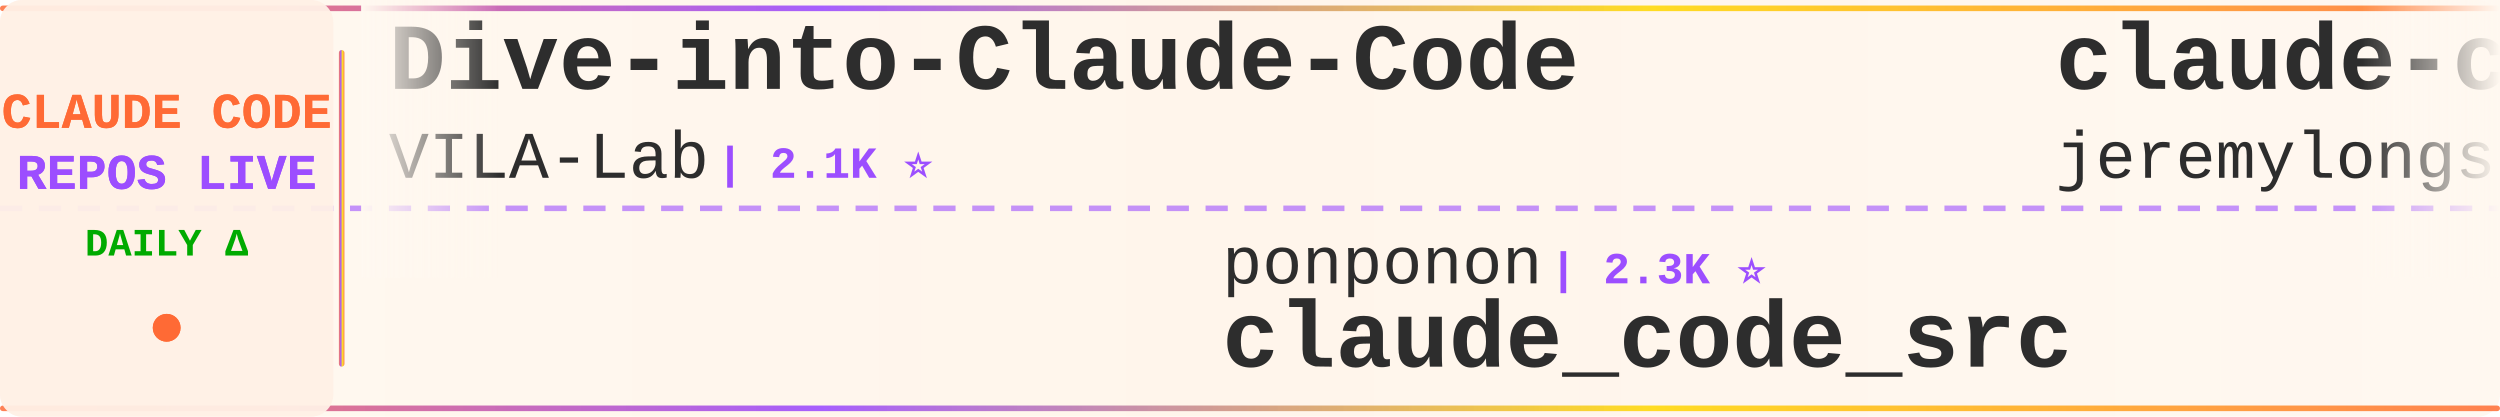
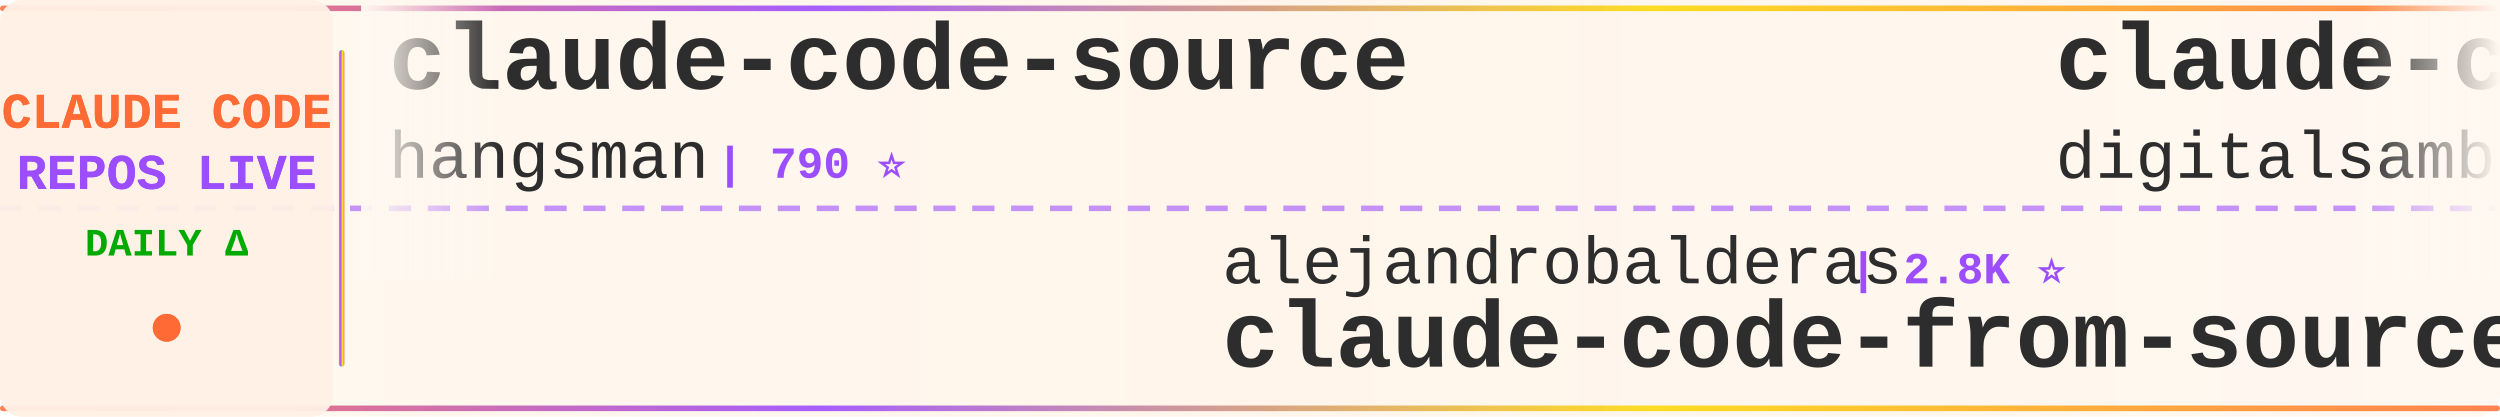
<svg xmlns="http://www.w3.org/2000/svg" width="900" height="150">
  <defs>
    <linearGradient id="tickerBg" x1="0%" y1="0%" x2="100%" y2="0%">
      <stop offset="0%" style="stop-color:#fff8f0;stop-opacity:0.98" />
      <stop offset="50%" style="stop-color:#fff5eb;stop-opacity:1" />
      <stop offset="100%" style="stop-color:#fff8f0;stop-opacity:0.98" />
    </linearGradient>
    <linearGradient id="borderGrad" x1="0%" y1="0%" x2="100%" y2="0%">
      <stop offset="0%" style="stop-color:#FF6B35;stop-opacity:0.85">
        <animate attributeName="stop-opacity" values="0.85;1;0.85" dur="2s" repeatCount="indefinite" />
      </stop>
      <stop offset="33%" style="stop-color:#9C4EFF;stop-opacity:0.9">
        <animate attributeName="stop-opacity" values="0.9;1;0.9" dur="2.2s" repeatCount="indefinite" />
      </stop>
      <stop offset="66%" style="stop-color:#FFD700;stop-opacity:0.85">
        <animate attributeName="stop-opacity" values="0.85;1;0.85" dur="1.8s" repeatCount="indefinite" />
      </stop>
      <stop offset="100%" style="stop-color:#FF6B35;stop-opacity:0.85">
        <animate attributeName="stop-opacity" values="0.85;1;0.85" dur="2s" repeatCount="indefinite" />
      </stop>
    </linearGradient>
    <filter id="textGlow">
      <feGaussianBlur stdDeviation="0.15" result="coloredBlur" />
      <feMerge>
        <feMergeNode in="coloredBlur" />
        <feMergeNode in="SourceGraphic" />
      </feMerge>
    </filter>
    <filter id="metricGlow">
      <feGaussianBlur stdDeviation="0.2" result="coloredBlur" />
      <feMerge>
        <feMergeNode in="coloredBlur" />
        <feMergeNode in="SourceGraphic" />
      </feMerge>
    </filter>
    <linearGradient id="leftFade" x1="0%" y1="0%" x2="100%" y2="0%">
      <stop offset="0%" style="stop-color:#fff8f0;stop-opacity:1" />
      <stop offset="100%" style="stop-color:#fff8f0;stop-opacity:0" />
    </linearGradient>
    <linearGradient id="rightFade" x1="0%" y1="0%" x2="100%" y2="0%">
      <stop offset="0%" style="stop-color:#fff8f0;stop-opacity:0" />
      <stop offset="100%" style="stop-color:#fff8f0;stop-opacity:1" />
    </linearGradient>
  </defs>
  <rect width="900" height="150" fill="url(#tickerBg)" rx="8" />
  <rect x="0" y="2" width="900" height="2" fill="url(#borderGrad)" rx="1" />
  <rect x="0" y="146" width="900" height="2" fill="url(#borderGrad)" rx="1" />
  <line x1="0" y1="75" x2="900" y2="75" stroke="#9C4EFF" stroke-width="2" stroke-dasharray="8 6" opacity="0.6" />
  <rect x="0" y="0" width="120" height="150" fill="#fff0e6" opacity="0.95" rx="8" />
  <text x="60" y="46" font-family="'Courier New', monospace" font-size="18" font-weight="bold" fill="#FF6B35" text-anchor="middle" filter="url(#textGlow)">
    CLAUDE CODE
  </text>
  <text x="60" y="68" font-family="'Courier New', monospace" font-size="18" font-weight="bold" fill="#9C4EFF" text-anchor="middle" filter="url(#textGlow)">
    REPOS LIVE
  </text>
  <text x="60" y="92" font-family="'Courier New', monospace" font-size="14" font-weight="bold" fill="#00aa00" text-anchor="middle">
    DAILY Δ
  </text>
  <circle cx="60" cy="118" r="5" fill="#FF6B35" filter="url(#metricGlow)">
    <animate attributeName="r" values="4;6;4" dur="1.5s" repeatCount="indefinite" />
    <animate attributeName="opacity" values="0.6;1;0.6" dur="1.5s" repeatCount="indefinite" />
  </circle>
  <rect x="122" y="18" width="2" height="114" fill="url(#borderGrad)" rx="1" />
  <clipPath id="tickerClip">
    <rect x="130" y="0" width="770" height="150" />
  </clipPath>
  <g clip-path="url(#tickerClip)">
    <g id="tickerItems">
      <animateTransform attributeName="transform" attributeType="XML" type="translate" from="0 0" to="-3000 0" dur="54s" repeatCount="indefinite" />
      <g transform="translate(0, 0)">
-         <text x="140" y="32" font-family="'Courier New', monospace" font-size="34" font-weight="bold" fill="#2d2d2d">Dive-into-Claude-Code</text>
-         <text x="140" y="64" font-family="'Courier New', monospace" font-size="24" font-weight="normal" fill="#2d2d2d" opacity="1.0">VILA-Lab</text>
-         <text x="258" y="64" font-family="'Courier New', monospace" font-size="16" font-weight="bold" fill="#9C4EFF"> | 2.1K ⭐</text>
+         <text x="140" y="32" font-family="'Courier New', monospace" font-size="34" font-weight="bold" fill="#2d2d2d">claude-code-source</text>
+         <text x="140" y="64" font-family="'Courier New', monospace" font-size="24" font-weight="normal" fill="#2d2d2d" opacity="1.0">hangsman</text>
+         <text x="258" y="64" font-family="'Courier New', monospace" font-size="16" font-weight="bold" fill="#9C4EFF"> | 790 ⭐</text>
      </g>
      <g transform="translate(300, 0)">
-         <text x="140" y="102" font-family="'Courier New', monospace" font-size="24" font-weight="normal" fill="#2d2d2d" opacity="1.0">ponponon</text>
-         <text x="258" y="102" font-family="'Courier New', monospace" font-size="16" font-weight="bold" fill="#9C4EFF"> | 2.3K ⭐</text>
-         <text x="140" y="132" font-family="'Courier New', monospace" font-size="34" font-weight="bold" fill="#2d2d2d">claude_code_src</text>
+         <text x="140" y="102" font-family="'Courier New', monospace" font-size="24" font-weight="normal" fill="#2d2d2d" opacity="1.0">alejandrobalderas</text>
+         <text x="366" y="102" font-family="'Courier New', monospace" font-size="16" font-weight="bold" fill="#9C4EFF"> | 2.8K ⭐</text>
+         <text x="140" y="132" font-family="'Courier New', monospace" font-size="34" font-weight="bold" fill="#2d2d2d">claude-code-from-source</text>
      </g>
      <g transform="translate(600, 0)">
-         <text x="140" y="32" font-family="'Courier New', monospace" font-size="34" font-weight="bold" fill="#2d2d2d">claude-code-plugins-plus...</text>
-         <text x="140" y="64" font-family="'Courier New', monospace" font-size="24" font-weight="normal" fill="#2d2d2d" opacity="1.0">jeremylongshore</text>
-         <text x="342" y="64" font-family="'Courier New', monospace" font-size="16" font-weight="bold" fill="#9C4EFF"> | 2.7K ⭐ -1</text>
+         <text x="140" y="32" font-family="'Courier New', monospace" font-size="34" font-weight="bold" fill="#2d2d2d">claude-code-video-toolki...</text>
+         <text x="140" y="64" font-family="'Courier New', monospace" font-size="24" font-weight="normal" fill="#2d2d2d" opacity="1.0">digitalsamba</text>
+         <text x="306" y="64" font-family="'Courier New', monospace" font-size="16" font-weight="bold" fill="#9C4EFF"> | 2.0K ⭐ +1</text>
      </g>
      <g transform="translate(900, 0)">
+         <text x="140" y="102" font-family="'Courier New', monospace" font-size="24" font-weight="normal" fill="#2d2d2d" opacity="1.0">pengchengneo</text>
+         <text x="306" y="102" font-family="'Courier New', monospace" font-size="16" font-weight="bold" fill="#9C4EFF"> | 1.8K ⭐ +1</text>
+         <text x="140" y="132" font-family="'Courier New', monospace" font-size="34" font-weight="bold" fill="#2d2d2d">Claude-Code</text>
+       </g>
+       <g transform="translate(1200, 0)">
+         <text x="140" y="32" font-family="'Courier New', monospace" font-size="34" font-weight="bold" fill="#2d2d2d">my-claude-code-setup</text>
+         <text x="140" y="64" font-family="'Courier New', monospace" font-size="24" font-weight="normal" fill="#2d2d2d" opacity="1.0">centminmod</text>
+         <text x="282" y="64" font-family="'Courier New', monospace" font-size="16" font-weight="bold" fill="#9C4EFF"> | 2.6K ⭐</text>
+       </g>
+       <g transform="translate(1500, 0)">
+         <text x="140" y="102" font-family="'Courier New', monospace" font-size="24" font-weight="normal" fill="#2d2d2d" opacity="1.0">Alishahryar1</text>
+         <text x="306" y="102" font-family="'Courier New', monospace" font-size="16" font-weight="bold" fill="#9C4EFF"> | 46.4K ⭐ +16</text>
+         <text x="140" y="132" font-family="'Courier New', monospace" font-size="34" font-weight="bold" fill="#2d2d2d">free-claude-code</text>
+       </g>
+       <g transform="translate(1800, 0)">
+         <text x="140" y="32" font-family="'Courier New', monospace" font-size="34" font-weight="bold" fill="#2d2d2d">claude-code-infrastructu...</text>
+         <text x="140" y="64" font-family="'Courier New', monospace" font-size="24" font-weight="normal" fill="#2d2d2d" opacity="1.0">diet103</text>
+         <text x="246" y="64" font-family="'Courier New', monospace" font-size="16" font-weight="bold" fill="#9C4EFF"> | 10.0K ⭐</text>
+       </g>
+       <g transform="translate(2100, 0)">
+         <text x="140" y="102" font-family="'Courier New', monospace" font-size="24" font-weight="normal" fill="#2d2d2d" opacity="1.0">anthropics</text>
+         <text x="282" y="102" font-family="'Courier New', monospace" font-size="16" font-weight="bold" fill="#9C4EFF"> | 8.7K ⭐ +2</text>
+         <text x="140" y="132" font-family="'Courier New', monospace" font-size="34" font-weight="bold" fill="#2d2d2d">claude-code-action</text>
+       </g>
+       <g transform="translate(2400, 0)">
+         <text x="140" y="32" font-family="'Courier New', monospace" font-size="34" font-weight="bold" fill="#2d2d2d">claude-code-rev</text>
+         <text x="140" y="64" font-family="'Courier New', monospace" font-size="24" font-weight="normal" fill="#2d2d2d" opacity="1.0">oboard</text>
+         <text x="234" y="64" font-family="'Courier New', monospace" font-size="16" font-weight="bold" fill="#9C4EFF"> | 3.3K ⭐</text>
+       </g>
+       <g transform="translate(2700, 0)">
        <text x="140" y="102" font-family="'Courier New', monospace" font-size="24" font-weight="normal" fill="#2d2d2d" opacity="1.0">lintsinghua</text>
-         <text x="294" y="102" font-family="'Courier New', monospace" font-size="16" font-weight="bold" fill="#9C4EFF"> | 4.1K ⭐</text>
+         <text x="294" y="102" font-family="'Courier New', monospace" font-size="16" font-weight="bold" fill="#9C4EFF"> | 4.1K ⭐ +1</text>
        <text x="140" y="132" font-family="'Courier New', monospace" font-size="34" font-weight="bold" fill="#2d2d2d">claude-code-book</text>
      </g>
-       <g transform="translate(1200, 0)">
-         <text x="140" y="32" font-family="'Courier New', monospace" font-size="34" font-weight="bold" fill="#2d2d2d">andrej-karpathy-skills</text>
-         <text x="140" y="64" font-family="'Courier New', monospace" font-size="24" font-weight="normal" fill="#2d2d2d" opacity="1.0">multica-ai</text>
-         <text x="282" y="64" font-family="'Courier New', monospace" font-size="16" font-weight="bold" fill="#9C4EFF"> | 204.5K ⭐ +86</text>
-       </g>
-       <g transform="translate(1500, 0)">
-         <text x="140" y="102" font-family="'Courier New', monospace" font-size="24" font-weight="normal" fill="#2d2d2d" opacity="1.0">affaan-m</text>
-         <text x="258" y="102" font-family="'Courier New', monospace" font-size="16" font-weight="bold" fill="#9C4EFF"> | 241.5K ⭐ +30</text>
-         <text x="140" y="132" font-family="'Courier New', monospace" font-size="34" font-weight="bold" fill="#2d2d2d">ECC</text>
-       </g>
-       <g transform="translate(1800, 0)">
-         <text x="140" y="32" font-family="'Courier New', monospace" font-size="34" font-weight="bold" fill="#2d2d2d">claude-code-spec-workflo...</text>
-         <text x="140" y="64" font-family="'Courier New', monospace" font-size="24" font-weight="normal" fill="#2d2d2d" opacity="1.0">Pimzino</text>
-         <text x="246" y="64" font-family="'Courier New', monospace" font-size="16" font-weight="bold" fill="#9C4EFF"> | 3.8K ⭐</text>
-       </g>
-       <g transform="translate(2100, 0)">
-         <text x="140" y="102" font-family="'Courier New', monospace" font-size="24" font-weight="normal" fill="#2d2d2d" opacity="1.0">ykdojo</text>
-         <text x="234" y="102" font-family="'Courier New', monospace" font-size="16" font-weight="bold" fill="#9C4EFF"> | 9.8K ⭐</text>
-         <text x="140" y="132" font-family="'Courier New', monospace" font-size="34" font-weight="bold" fill="#2d2d2d">claude-code-tips</text>
-       </g>
-       <g transform="translate(2400, 0)">
-         <text x="140" y="32" font-family="'Courier New', monospace" font-size="34" font-weight="bold" fill="#2d2d2d">claude-code-proxy</text>
-         <text x="140" y="64" font-family="'Courier New', monospace" font-size="24" font-weight="normal" fill="#2d2d2d" opacity="1.0">1rgs</text>
-         <text x="210" y="64" font-family="'Courier New', monospace" font-size="16" font-weight="bold" fill="#9C4EFF"> | 3.7K ⭐</text>
-       </g>
-       <g transform="translate(2700, 0)">
-         <text x="140" y="102" font-family="'Courier New', monospace" font-size="24" font-weight="normal" fill="#2d2d2d" opacity="1.0">huangserva</text>
-         <text x="282" y="102" font-family="'Courier New', monospace" font-size="16" font-weight="bold" fill="#9C4EFF"> | 622 ⭐</text>
-         <text x="140" y="132" font-family="'Courier New', monospace" font-size="34" font-weight="bold" fill="#2d2d2d">claude-code-cli</text>
-       </g>
      <g transform="translate(3000, 0)">
-         <text x="140" y="32" font-family="'Courier New', monospace" font-size="34" font-weight="bold" fill="#2d2d2d">Dive-into-Claude-Code</text>
-         <text x="140" y="64" font-family="'Courier New', monospace" font-size="24" font-weight="normal" fill="#2d2d2d" opacity="1.0">VILA-Lab</text>
-         <text x="258" y="64" font-family="'Courier New', monospace" font-size="16" font-weight="bold" fill="#9C4EFF"> | 2.1K ⭐</text>
+         <text x="140" y="32" font-family="'Courier New', monospace" font-size="34" font-weight="bold" fill="#2d2d2d">claude-code-source</text>
+         <text x="140" y="64" font-family="'Courier New', monospace" font-size="24" font-weight="normal" fill="#2d2d2d" opacity="1.0">hangsman</text>
+         <text x="258" y="64" font-family="'Courier New', monospace" font-size="16" font-weight="bold" fill="#9C4EFF"> | 790 ⭐</text>
      </g>
      <g transform="translate(3300, 0)">
-         <text x="140" y="102" font-family="'Courier New', monospace" font-size="24" font-weight="normal" fill="#2d2d2d" opacity="1.0">ponponon</text>
-         <text x="258" y="102" font-family="'Courier New', monospace" font-size="16" font-weight="bold" fill="#9C4EFF"> | 2.3K ⭐</text>
-         <text x="140" y="132" font-family="'Courier New', monospace" font-size="34" font-weight="bold" fill="#2d2d2d">claude_code_src</text>
+         <text x="140" y="102" font-family="'Courier New', monospace" font-size="24" font-weight="normal" fill="#2d2d2d" opacity="1.0">alejandrobalderas</text>
+         <text x="366" y="102" font-family="'Courier New', monospace" font-size="16" font-weight="bold" fill="#9C4EFF"> | 2.8K ⭐</text>
+         <text x="140" y="132" font-family="'Courier New', monospace" font-size="34" font-weight="bold" fill="#2d2d2d">claude-code-from-source</text>
      </g>
      <g transform="translate(3600, 0)">
-         <text x="140" y="32" font-family="'Courier New', monospace" font-size="34" font-weight="bold" fill="#2d2d2d">claude-code-plugins-plus...</text>
-         <text x="140" y="64" font-family="'Courier New', monospace" font-size="24" font-weight="normal" fill="#2d2d2d" opacity="1.0">jeremylongshore</text>
-         <text x="342" y="64" font-family="'Courier New', monospace" font-size="16" font-weight="bold" fill="#9C4EFF"> | 2.7K ⭐ -1</text>
+         <text x="140" y="32" font-family="'Courier New', monospace" font-size="34" font-weight="bold" fill="#2d2d2d">claude-code-video-toolki...</text>
+         <text x="140" y="64" font-family="'Courier New', monospace" font-size="24" font-weight="normal" fill="#2d2d2d" opacity="1.0">digitalsamba</text>
+         <text x="306" y="64" font-family="'Courier New', monospace" font-size="16" font-weight="bold" fill="#9C4EFF"> | 2.0K ⭐ +1</text>
      </g>
      <g transform="translate(3900, 0)">
-         <text x="140" y="102" font-family="'Courier New', monospace" font-size="24" font-weight="normal" fill="#2d2d2d" opacity="1.0">lintsinghua</text>
-         <text x="294" y="102" font-family="'Courier New', monospace" font-size="16" font-weight="bold" fill="#9C4EFF"> | 4.1K ⭐</text>
-         <text x="140" y="132" font-family="'Courier New', monospace" font-size="34" font-weight="bold" fill="#2d2d2d">claude-code-book</text>
+         <text x="140" y="102" font-family="'Courier New', monospace" font-size="24" font-weight="normal" fill="#2d2d2d" opacity="1.0">pengchengneo</text>
+         <text x="306" y="102" font-family="'Courier New', monospace" font-size="16" font-weight="bold" fill="#9C4EFF"> | 1.8K ⭐ +1</text>
+         <text x="140" y="132" font-family="'Courier New', monospace" font-size="34" font-weight="bold" fill="#2d2d2d">Claude-Code</text>
      </g>
    </g>
  </g>
  <rect x="130" y="0" width="50" height="100" fill="url(#leftFade)" />
  <rect x="850" y="0" width="50" height="100" fill="url(#rightFade)" />
</svg>
